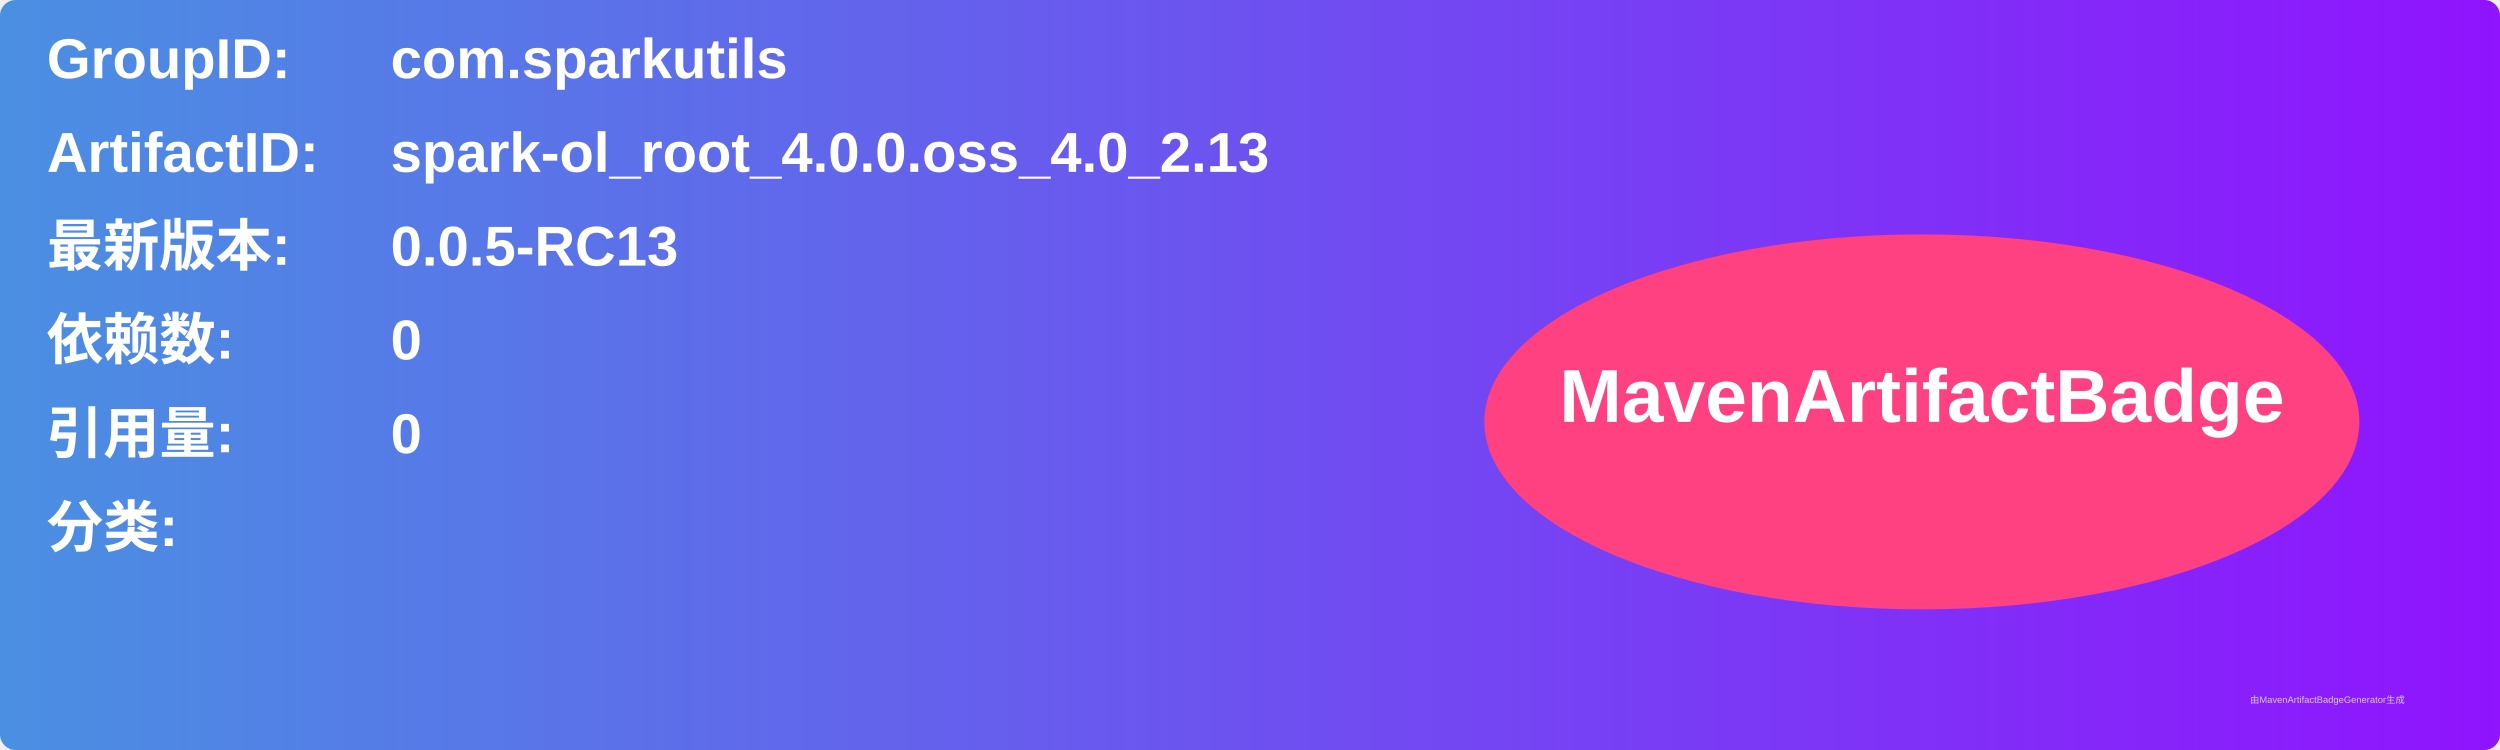
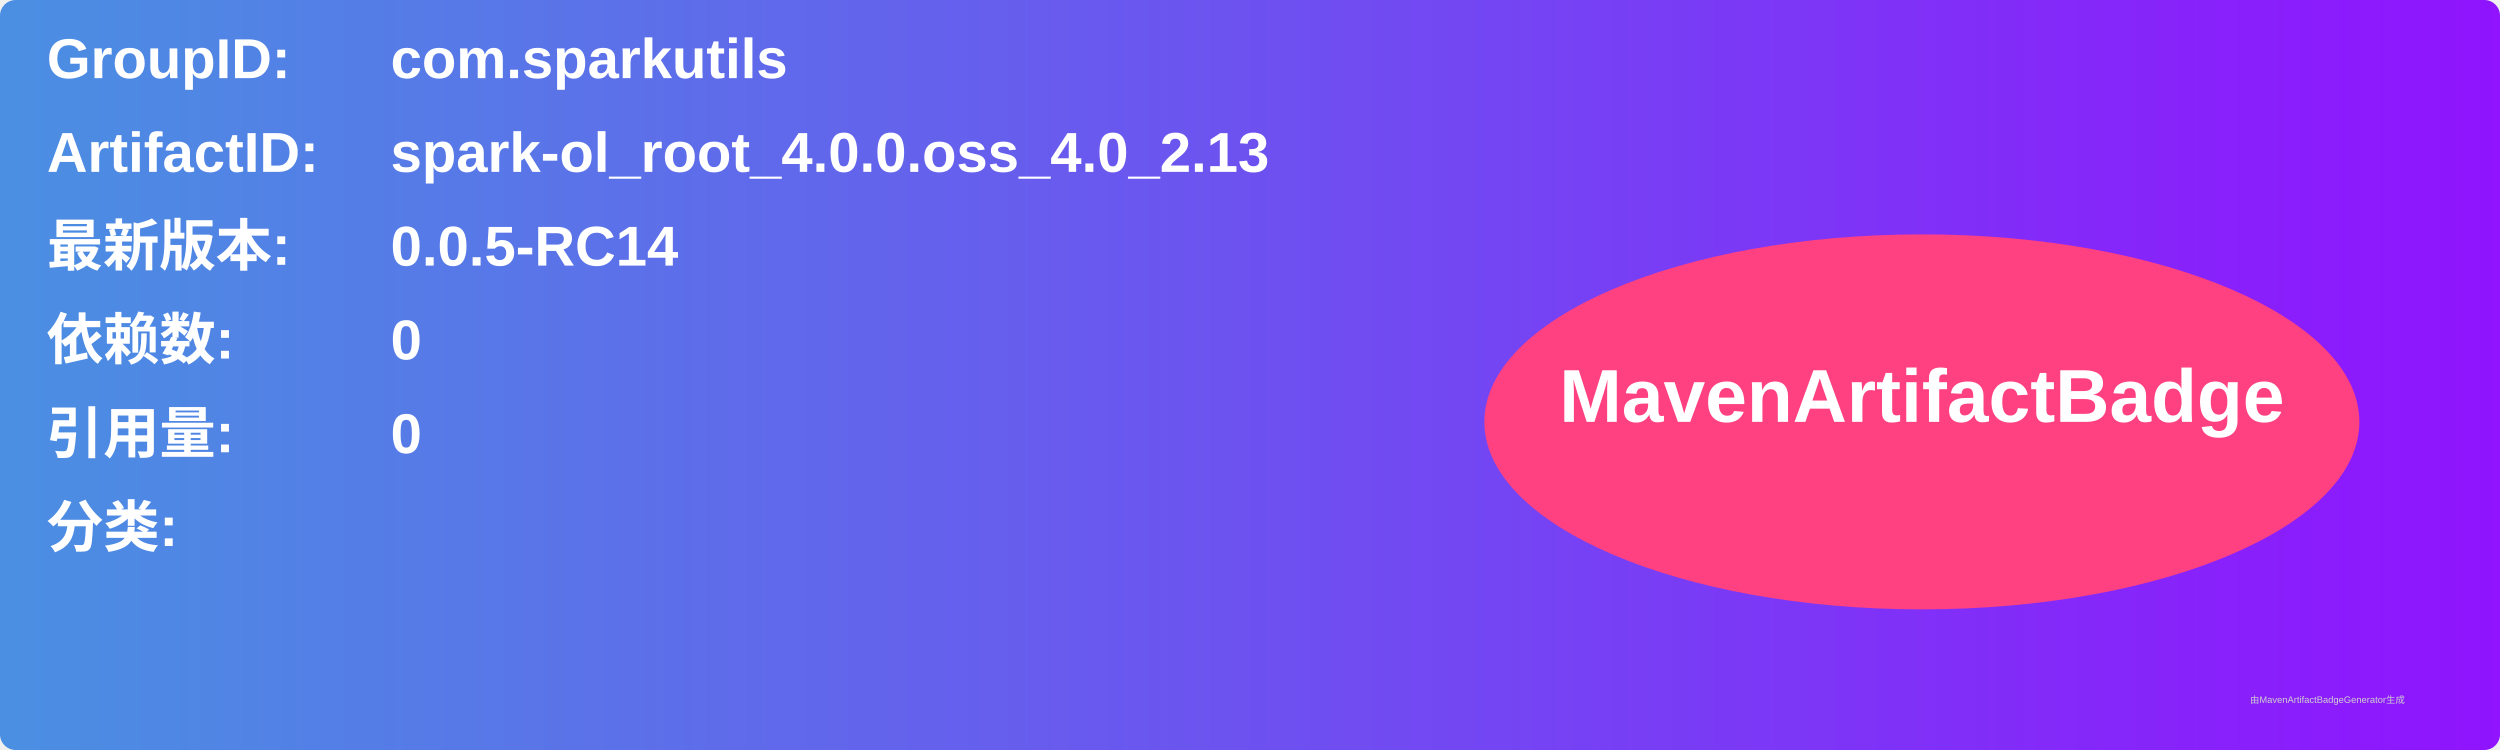
<svg xmlns="http://www.w3.org/2000/svg" width="800" height="240" viewBox="0 0 800 240">
  <linearGradient id="grad" x1="0%" y1="0%" x2="100%" y2="0%">
    <stop offset="0%" stop-color="#4a90e2" />
    <stop offset="100%" stop-color="#9013fe" />
  </linearGradient>
  <rect width="100%" height="100%" rx="5" ry="5" fill="url(#grad)" />
  <g transform="translate(15, 15)">
    <text x="0" y="10" font-family="Arial" font-size="18" fill="white" font-weight="bold" width="260">GroupID:</text>
    <text x="110" y="10" font-family="Arial" font-size="18" fill="white" font-weight="bold" width="460">com.sparkutils</text>
    <text x="0" y="40" font-family="Arial" font-size="18" fill="white" font-weight="bold" width="260">ArtifactID:</text>
    <text x="110" y="40" font-family="Arial" font-size="18" fill="white" font-weight="bold" width="460">spark-ol_root_4.0.0.oss_4.0_2.13</text>
    <text x="0" y="70" font-family="Arial" font-size="18" fill="white" font-weight="bold">最新版本:</text>
    <text x="110" y="70" font-family="Arial" font-size="18" fill="white" font-weight="bold">
-       <tspan font-weight="bold">0.0.5-RC13</tspan>
+       <tspan font-weight="bold">0.0.5-RC14</tspan>
    </text>
    <text x="0" y="100" font-family="Arial" font-size="18" fill="white" font-weight="bold">依赖数: </text>
    <text x="110" y="100" font-family="Arial" font-size="18" fill="white">
      <tspan font-weight="bold">0</tspan>
    </text>
    <text x="0" y="130" font-family="Arial" font-size="18" fill="white" font-weight="bold">引用量: </text>
    <text x="110" y="130" font-family="Arial" font-size="18" fill="white">
      <tspan font-weight="bold">0</tspan>
    </text>
    <text x="0" y="160" font-family="Arial" font-size="18" fill="white" font-weight="bold">分类:</text>
    <text x="10" y="190" font-family="Arial" font-size="10" fill="white">
      <tspan font-weight="bold" />
    </text>
    <ellipse cx="600" cy="120" rx="140" ry="60" fill="#ff4081" />
    <text x="600" y="120" text-anchor="middle" font-family="Arial" font-size="24" fill="white" font-weight="bold">MavenArtifactBadge</text>
  </g>
  <text x="720" y="225" font-family="Arial" font-size="3" fill="#d0d0d0">由MavenArtifactBadgeGenerator生成</text>
</svg>
